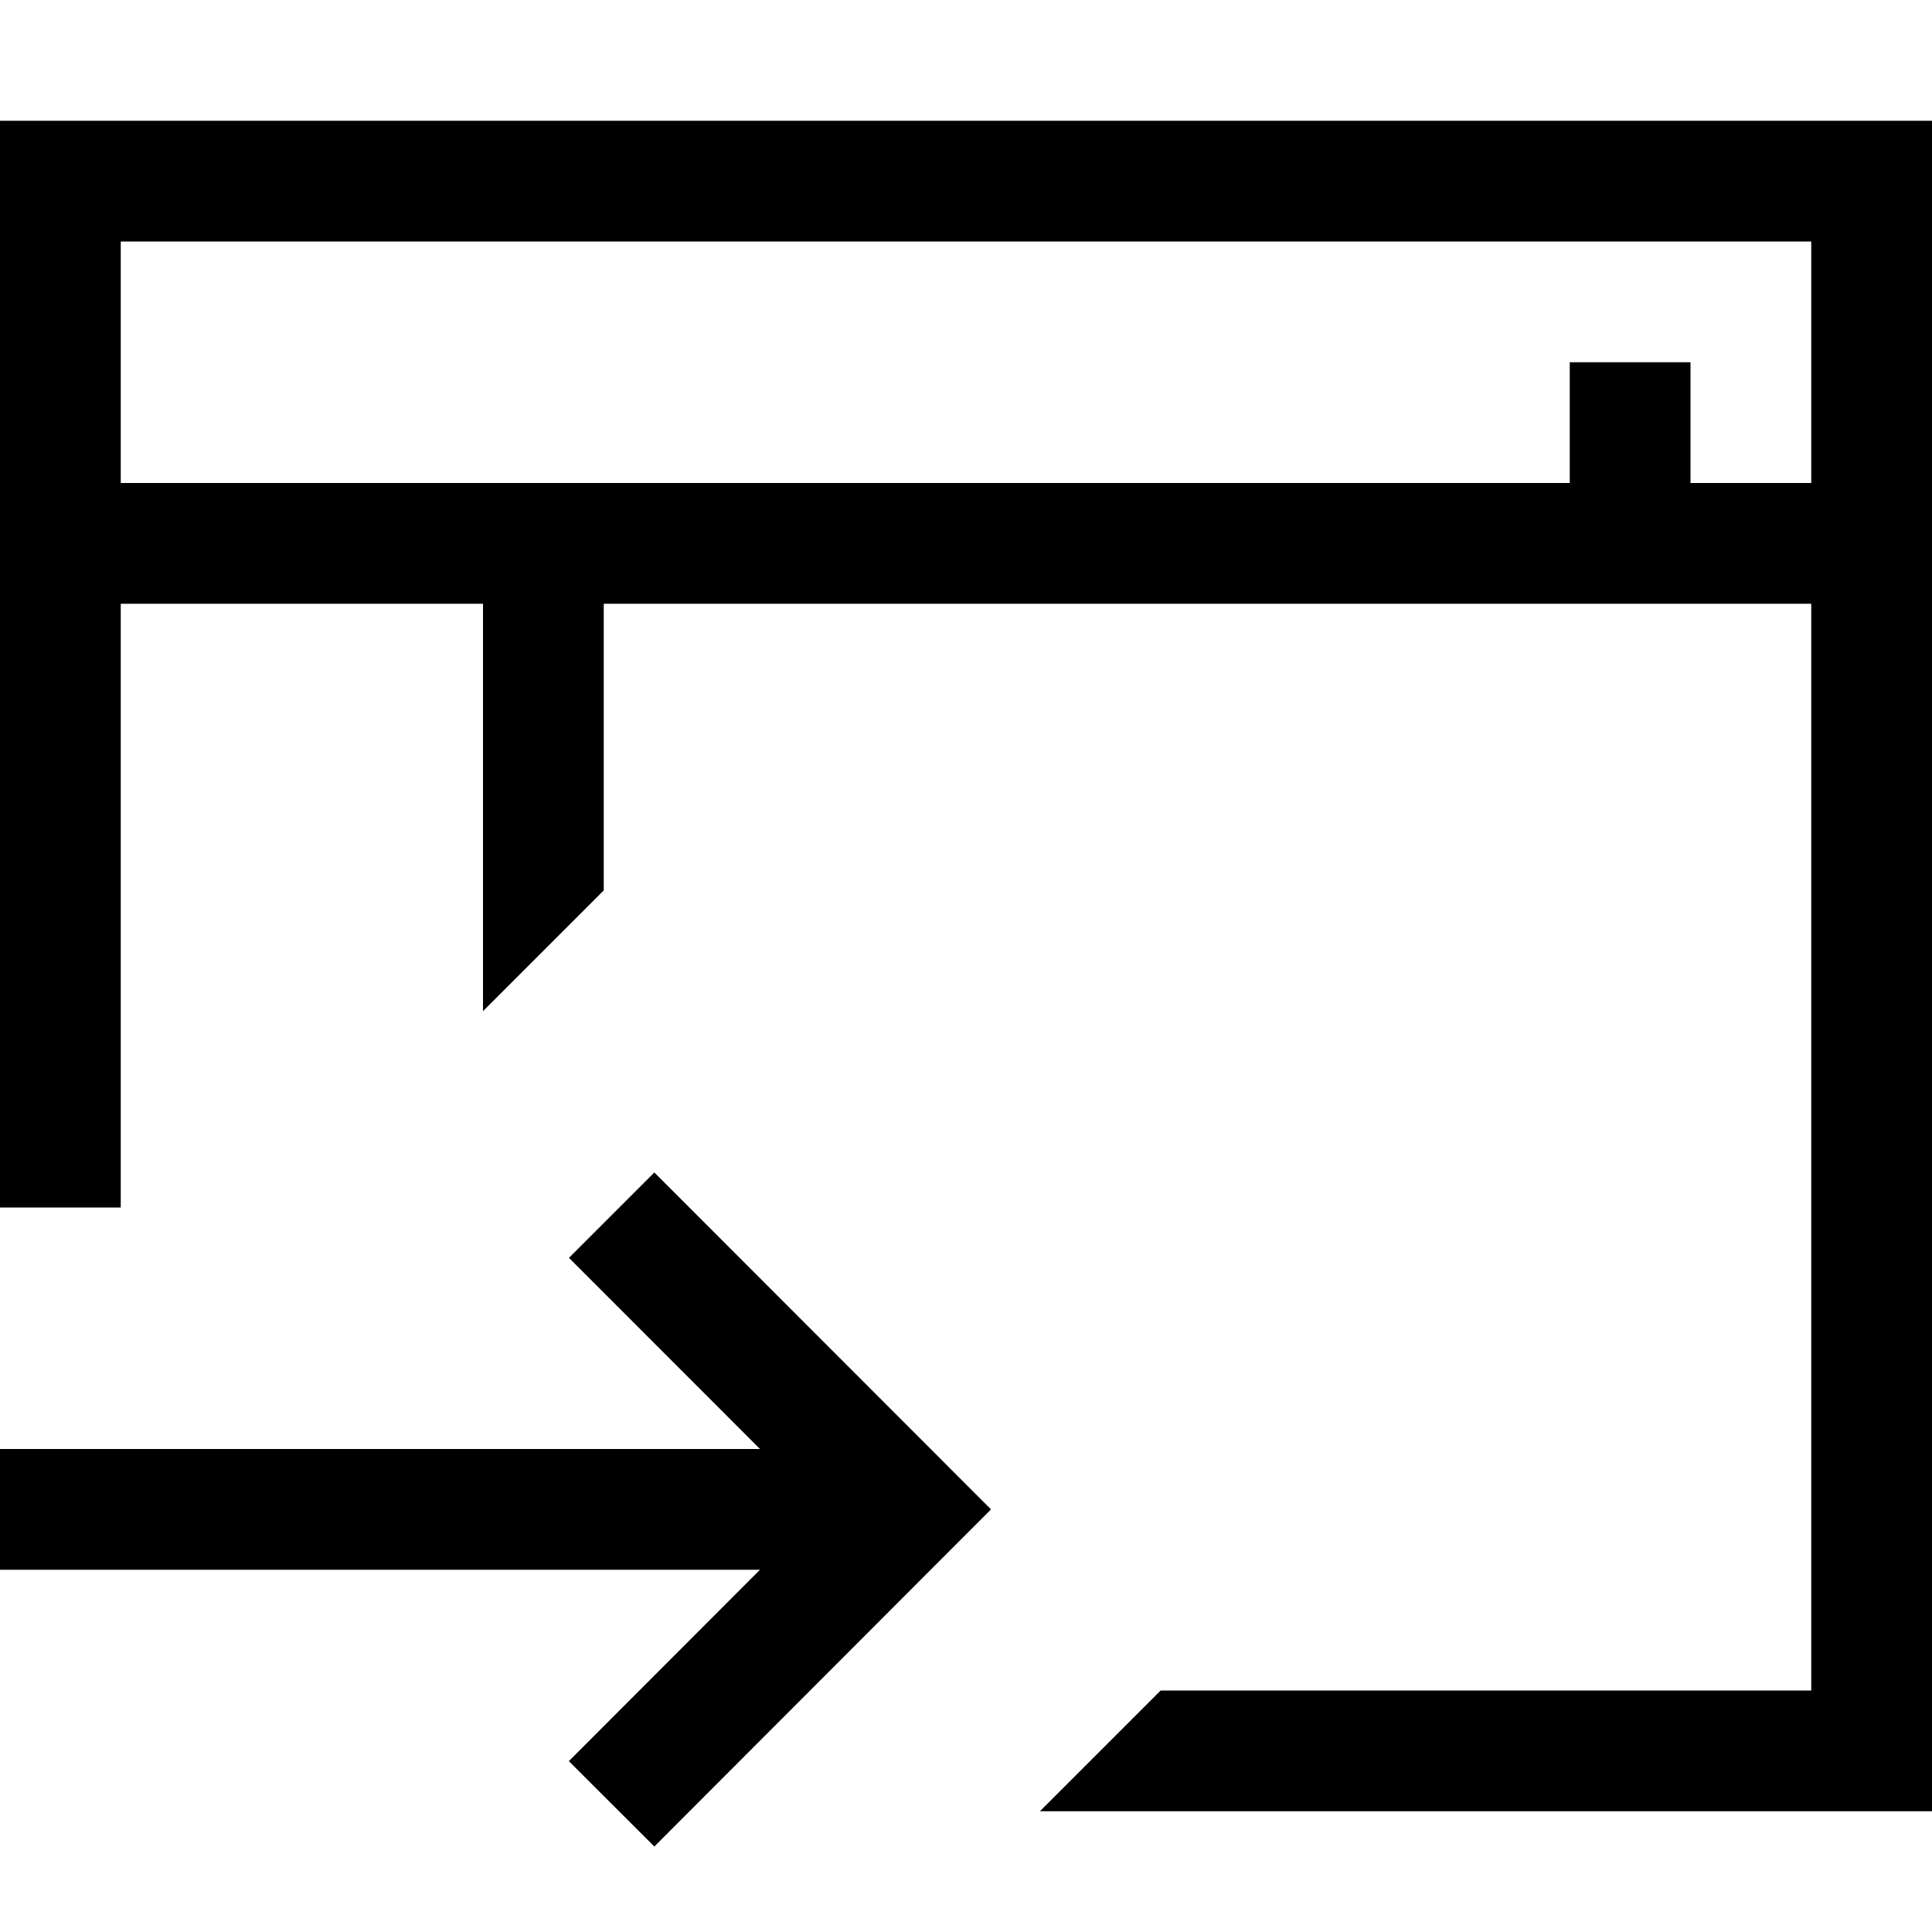
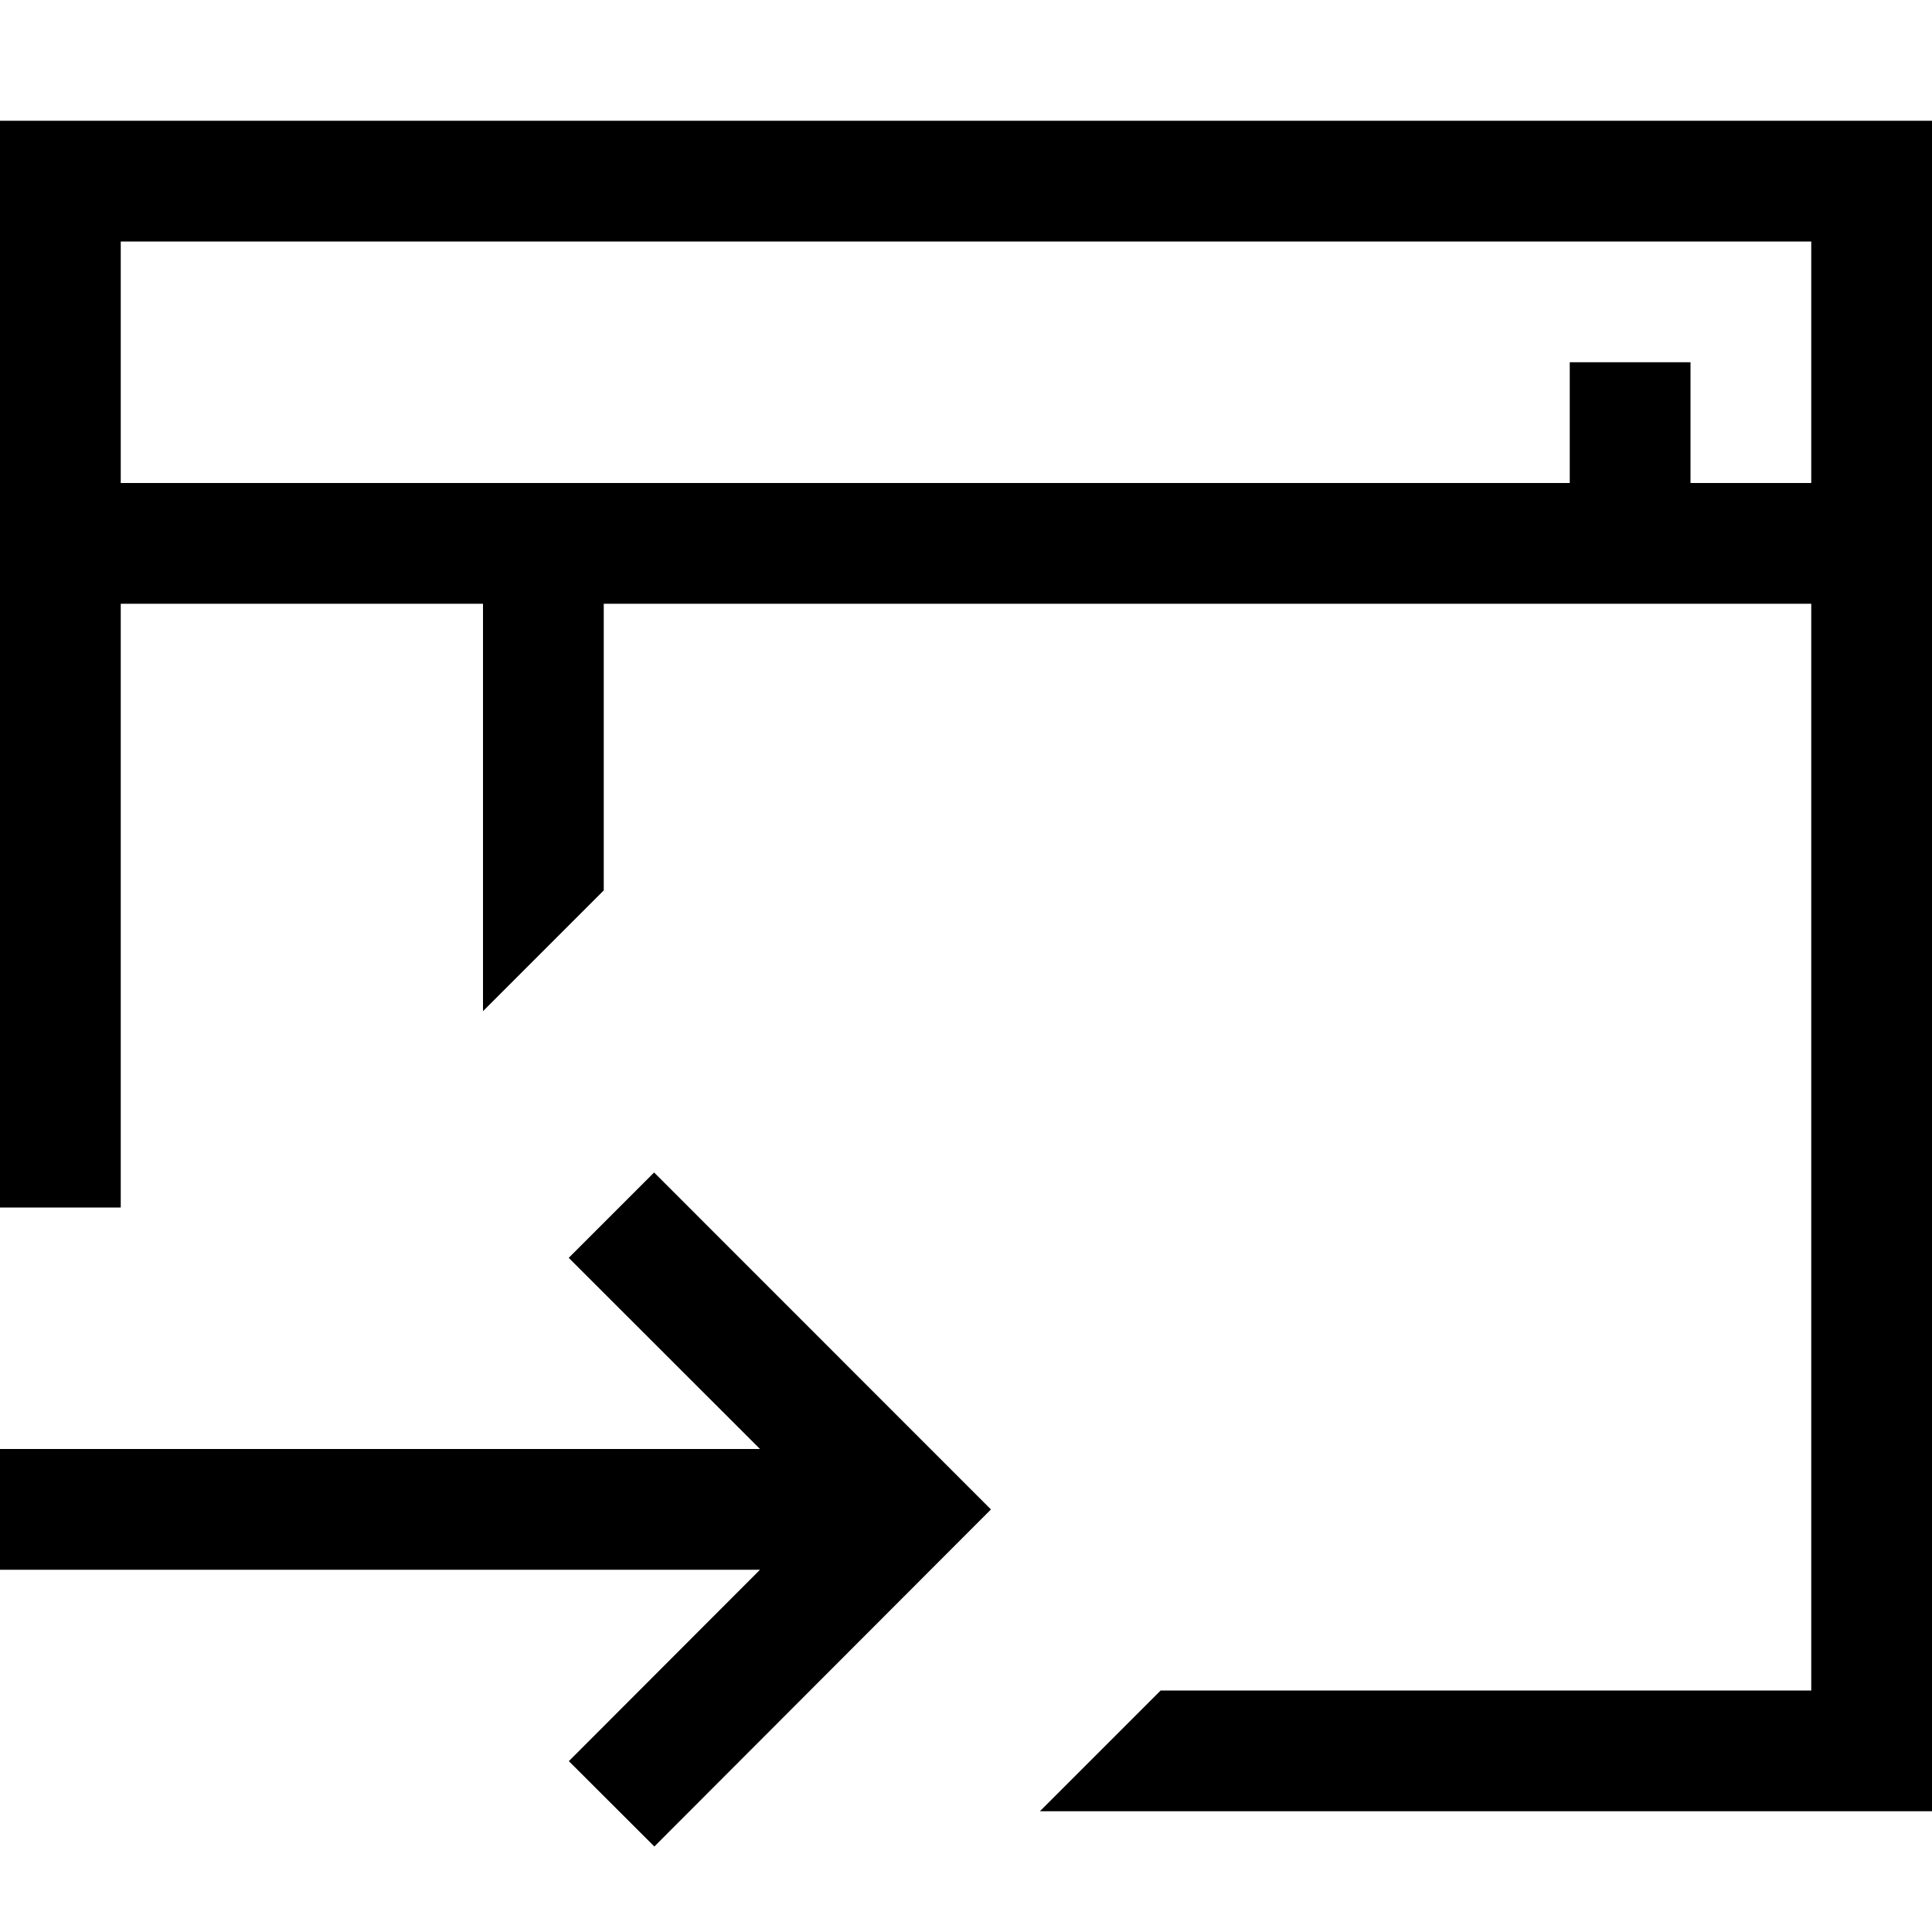
- <svg xmlns="http://www.w3.org/2000/svg" id="icons" viewBox="0 0 16 16">
-   <defs>
-     <style>.cls-1{fill:none;}</style>
-   </defs>
-   <rect class="cls-1" width="16" height="16" />
-   <path d="M5,5h10v9h-5.388l-1,1h7.388V1H0v9h1v-5h3v3.374l1-1v-2.375ZM15,4h-1v-1h-1v1H1v-2h14v2ZM8.207,12.5l-2.788,2.792-.708-.707,1.583-1.585H0v-1h6.294l-1.582-1.583.707-.707,2.788,2.79Z" />
+ <svg xmlns="http://www.w3.org/2000/svg" viewBox="0 0 16 16">
+   <path fill="none" d="M0 0h16v16H0z" />
+   <path d="M5 5h10v9H9.612l-1 1H16V1H0v9h1V5h3v3.374l1-1V5zm10-1h-1V3h-1v1H1V2h14v2zm-6.793 8.5l-2.788 2.792-.708-.707L6.294 13H0v-1h6.294L4.71 10.417l.707-.707 2.789 2.79z" />
</svg>
